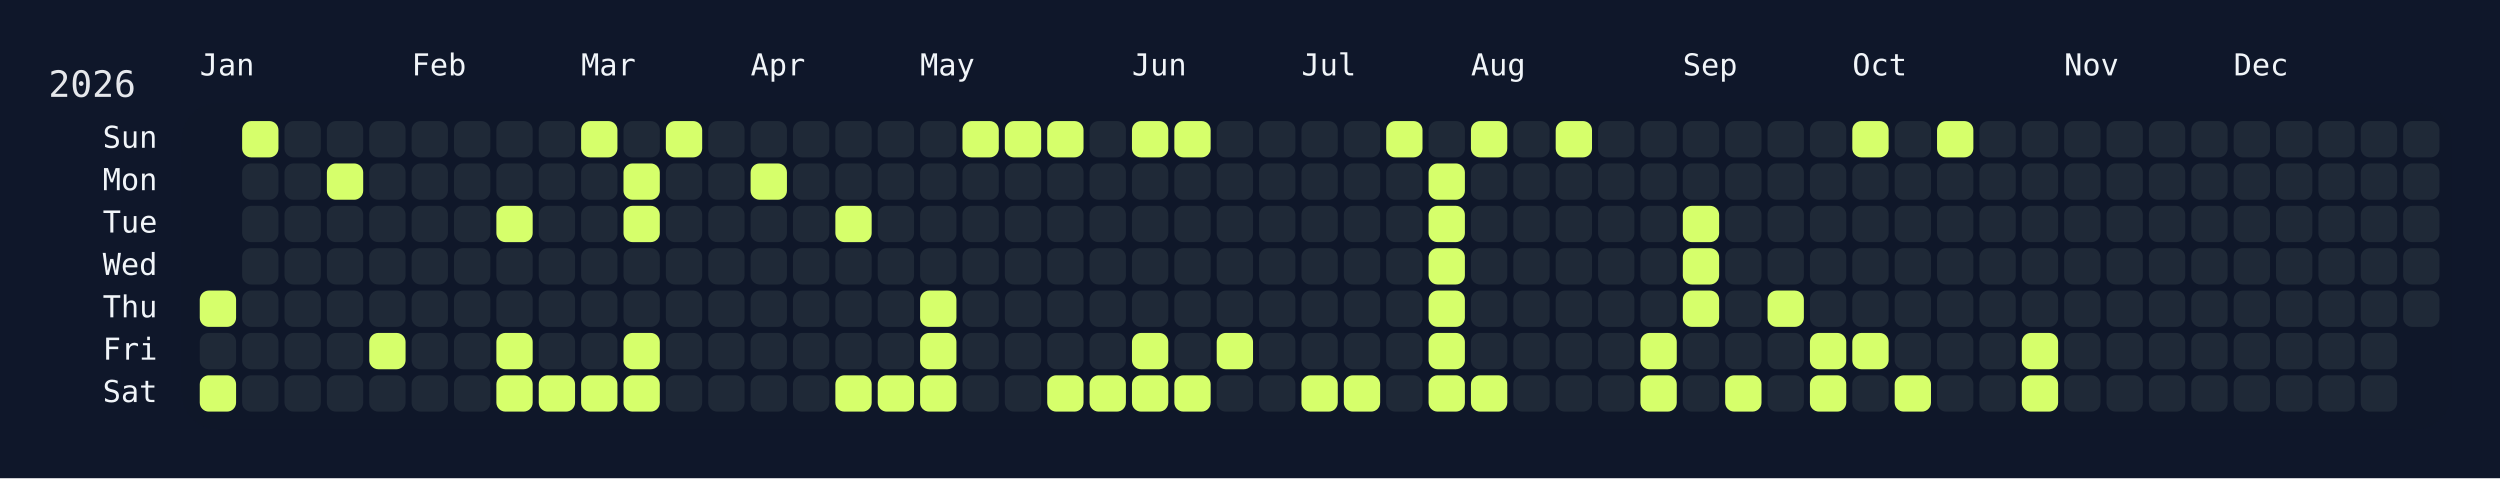
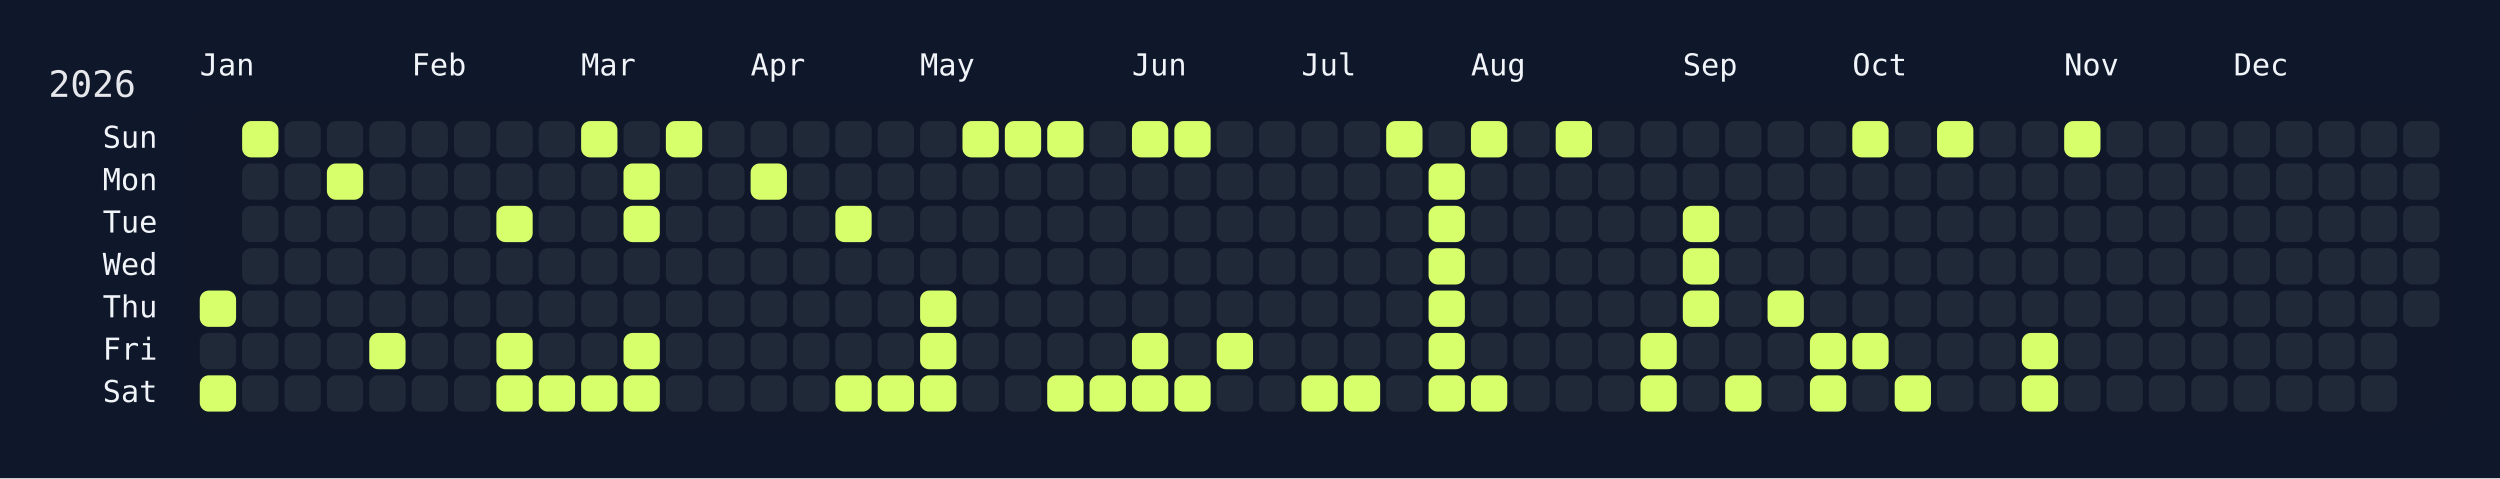
<svg xmlns="http://www.w3.org/2000/svg" width="826" height="158" viewBox="0 0 826 158">
  <rect width="826" height="158" fill="#0f172a" />
  <rect x="60" y="34" width="750" height="108" rx="12" ry="12" fill="rgba(15, 23, 42, 0.8)" />
  <text x="16" y="32" font-size="12" fill="#e5e7eb" font-family="JetBrains Mono, ui-monospace, SFMono-Regular, Menlo, Monaco, Consolas, monospace">2026</text>
  <text x="66" y="18" font-size="10" fill="#f1f5f9" font-family="JetBrains Mono, ui-monospace, SFMono-Regular, Menlo, Monaco, Consolas, monospace" dominant-baseline="hanging">Jan</text>
  <text x="136" y="18" font-size="10" fill="#f1f5f9" font-family="JetBrains Mono, ui-monospace, SFMono-Regular, Menlo, Monaco, Consolas, monospace" dominant-baseline="hanging">Feb</text>
  <text x="192" y="18" font-size="10" fill="#f1f5f9" font-family="JetBrains Mono, ui-monospace, SFMono-Regular, Menlo, Monaco, Consolas, monospace" dominant-baseline="hanging">Mar</text>
  <text x="248" y="18" font-size="10" fill="#f1f5f9" font-family="JetBrains Mono, ui-monospace, SFMono-Regular, Menlo, Monaco, Consolas, monospace" dominant-baseline="hanging">Apr</text>
  <text x="304" y="18" font-size="10" fill="#f1f5f9" font-family="JetBrains Mono, ui-monospace, SFMono-Regular, Menlo, Monaco, Consolas, monospace" dominant-baseline="hanging">May</text>
  <text x="374" y="18" font-size="10" fill="#f1f5f9" font-family="JetBrains Mono, ui-monospace, SFMono-Regular, Menlo, Monaco, Consolas, monospace" dominant-baseline="hanging">Jun</text>
  <text x="430" y="18" font-size="10" fill="#f1f5f9" font-family="JetBrains Mono, ui-monospace, SFMono-Regular, Menlo, Monaco, Consolas, monospace" dominant-baseline="hanging">Jul</text>
  <text x="486" y="18" font-size="10" fill="#f1f5f9" font-family="JetBrains Mono, ui-monospace, SFMono-Regular, Menlo, Monaco, Consolas, monospace" dominant-baseline="hanging">Aug</text>
  <text x="556" y="18" font-size="10" fill="#f1f5f9" font-family="JetBrains Mono, ui-monospace, SFMono-Regular, Menlo, Monaco, Consolas, monospace" dominant-baseline="hanging">Sep</text>
  <text x="612" y="18" font-size="10" fill="#f1f5f9" font-family="JetBrains Mono, ui-monospace, SFMono-Regular, Menlo, Monaco, Consolas, monospace" dominant-baseline="hanging">Oct</text>
  <text x="682" y="18" font-size="10" fill="#f1f5f9" font-family="JetBrains Mono, ui-monospace, SFMono-Regular, Menlo, Monaco, Consolas, monospace" dominant-baseline="hanging">Nov</text>
  <text x="738" y="18" font-size="10" fill="#f1f5f9" font-family="JetBrains Mono, ui-monospace, SFMono-Regular, Menlo, Monaco, Consolas, monospace" dominant-baseline="hanging">Dec</text>
  <text x="52" y="46.0" font-size="10" fill="#f1f5f9" font-family="JetBrains Mono, ui-monospace, SFMono-Regular, Menlo, Monaco, Consolas, monospace" text-anchor="end" dominant-baseline="middle">Sun</text>
  <text x="52" y="60.0" font-size="10" fill="#f1f5f9" font-family="JetBrains Mono, ui-monospace, SFMono-Regular, Menlo, Monaco, Consolas, monospace" text-anchor="end" dominant-baseline="middle">Mon</text>
  <text x="52" y="74.0" font-size="10" fill="#f1f5f9" font-family="JetBrains Mono, ui-monospace, SFMono-Regular, Menlo, Monaco, Consolas, monospace" text-anchor="end" dominant-baseline="middle">Tue</text>
  <text x="52" y="88.0" font-size="10" fill="#f1f5f9" font-family="JetBrains Mono, ui-monospace, SFMono-Regular, Menlo, Monaco, Consolas, monospace" text-anchor="end" dominant-baseline="middle">Wed</text>
  <text x="52" y="102.0" font-size="10" fill="#f1f5f9" font-family="JetBrains Mono, ui-monospace, SFMono-Regular, Menlo, Monaco, Consolas, monospace" text-anchor="end" dominant-baseline="middle">Thu</text>
  <text x="52" y="116.0" font-size="10" fill="#f1f5f9" font-family="JetBrains Mono, ui-monospace, SFMono-Regular, Menlo, Monaco, Consolas, monospace" text-anchor="end" dominant-baseline="middle">Fri</text>
  <text x="52" y="130.0" font-size="10" fill="#f1f5f9" font-family="JetBrains Mono, ui-monospace, SFMono-Regular, Menlo, Monaco, Consolas, monospace" text-anchor="end" dominant-baseline="middle">Sat</text>
  <g transform="translate(66,40)">
    <rect x="0" y="56" width="12" height="12" rx="3" ry="3" fill="#d6ff6b" data-date="2026-01-01" />
    <rect x="0" y="70" width="12" height="12" rx="3" ry="3" fill="#1f2937" data-date="2026-01-02" />
    <rect x="0" y="84" width="12" height="12" rx="3" ry="3" fill="#d6ff6b" data-date="2026-01-03" />
    <rect x="14" y="0" width="12" height="12" rx="3" ry="3" fill="#d6ff6b" data-date="2026-01-04" />
    <rect x="14" y="14" width="12" height="12" rx="3" ry="3" fill="#1f2937" data-date="2026-01-05" />
    <rect x="14" y="28" width="12" height="12" rx="3" ry="3" fill="#1f2937" data-date="2026-01-06" />
    <rect x="14" y="42" width="12" height="12" rx="3" ry="3" fill="#1f2937" data-date="2026-01-07" />
    <rect x="14" y="56" width="12" height="12" rx="3" ry="3" fill="#1f2937" data-date="2026-01-08" />
    <rect x="14" y="70" width="12" height="12" rx="3" ry="3" fill="#1f2937" data-date="2026-01-09" />
    <rect x="14" y="84" width="12" height="12" rx="3" ry="3" fill="#1f2937" data-date="2026-01-10" />
    <rect x="28" y="0" width="12" height="12" rx="3" ry="3" fill="#1f2937" data-date="2026-01-11" />
    <rect x="28" y="14" width="12" height="12" rx="3" ry="3" fill="#1f2937" data-date="2026-01-12" />
    <rect x="28" y="28" width="12" height="12" rx="3" ry="3" fill="#1f2937" data-date="2026-01-13" />
    <rect x="28" y="42" width="12" height="12" rx="3" ry="3" fill="#1f2937" data-date="2026-01-14" />
    <rect x="28" y="56" width="12" height="12" rx="3" ry="3" fill="#1f2937" data-date="2026-01-15" />
    <rect x="28" y="70" width="12" height="12" rx="3" ry="3" fill="#1f2937" data-date="2026-01-16" />
    <rect x="28" y="84" width="12" height="12" rx="3" ry="3" fill="#1f2937" data-date="2026-01-17" />
    <rect x="42" y="0" width="12" height="12" rx="3" ry="3" fill="#1f2937" data-date="2026-01-18" />
    <rect x="42" y="14" width="12" height="12" rx="3" ry="3" fill="#d6ff6b" data-date="2026-01-19" />
    <rect x="42" y="28" width="12" height="12" rx="3" ry="3" fill="#1f2937" data-date="2026-01-20" />
    <rect x="42" y="42" width="12" height="12" rx="3" ry="3" fill="#1f2937" data-date="2026-01-21" />
    <rect x="42" y="56" width="12" height="12" rx="3" ry="3" fill="#1f2937" data-date="2026-01-22" />
    <rect x="42" y="70" width="12" height="12" rx="3" ry="3" fill="#1f2937" data-date="2026-01-23" />
    <rect x="42" y="84" width="12" height="12" rx="3" ry="3" fill="#1f2937" data-date="2026-01-24" />
    <rect x="56" y="0" width="12" height="12" rx="3" ry="3" fill="#1f2937" data-date="2026-01-25" />
    <rect x="56" y="14" width="12" height="12" rx="3" ry="3" fill="#1f2937" data-date="2026-01-26" />
    <rect x="56" y="28" width="12" height="12" rx="3" ry="3" fill="#1f2937" data-date="2026-01-27" />
    <rect x="56" y="42" width="12" height="12" rx="3" ry="3" fill="#1f2937" data-date="2026-01-28" />
    <rect x="56" y="56" width="12" height="12" rx="3" ry="3" fill="#1f2937" data-date="2026-01-29" />
    <rect x="56" y="70" width="12" height="12" rx="3" ry="3" fill="#d6ff6b" data-date="2026-01-30" />
    <rect x="56" y="84" width="12" height="12" rx="3" ry="3" fill="#1f2937" data-date="2026-01-31" />
    <rect x="70" y="0" width="12" height="12" rx="3" ry="3" fill="#1f2937" data-date="2026-02-01" />
    <rect x="70" y="14" width="12" height="12" rx="3" ry="3" fill="#1f2937" data-date="2026-02-02" />
    <rect x="70" y="28" width="12" height="12" rx="3" ry="3" fill="#1f2937" data-date="2026-02-03" />
    <rect x="70" y="42" width="12" height="12" rx="3" ry="3" fill="#1f2937" data-date="2026-02-04" />
    <rect x="70" y="56" width="12" height="12" rx="3" ry="3" fill="#1f2937" data-date="2026-02-05" />
    <rect x="70" y="70" width="12" height="12" rx="3" ry="3" fill="#1f2937" data-date="2026-02-06" />
    <rect x="70" y="84" width="12" height="12" rx="3" ry="3" fill="#1f2937" data-date="2026-02-07" />
    <rect x="84" y="0" width="12" height="12" rx="3" ry="3" fill="#1f2937" data-date="2026-02-08" />
    <rect x="84" y="14" width="12" height="12" rx="3" ry="3" fill="#1f2937" data-date="2026-02-09" />
    <rect x="84" y="28" width="12" height="12" rx="3" ry="3" fill="#1f2937" data-date="2026-02-10" />
    <rect x="84" y="42" width="12" height="12" rx="3" ry="3" fill="#1f2937" data-date="2026-02-11" />
    <rect x="84" y="56" width="12" height="12" rx="3" ry="3" fill="#1f2937" data-date="2026-02-12" />
    <rect x="84" y="70" width="12" height="12" rx="3" ry="3" fill="#1f2937" data-date="2026-02-13" />
    <rect x="84" y="84" width="12" height="12" rx="3" ry="3" fill="#1f2937" data-date="2026-02-14" />
    <rect x="98" y="0" width="12" height="12" rx="3" ry="3" fill="#1f2937" data-date="2026-02-15" />
    <rect x="98" y="14" width="12" height="12" rx="3" ry="3" fill="#1f2937" data-date="2026-02-16" />
    <rect x="98" y="28" width="12" height="12" rx="3" ry="3" fill="#d6ff6b" data-date="2026-02-17" />
    <rect x="98" y="42" width="12" height="12" rx="3" ry="3" fill="#1f2937" data-date="2026-02-18" />
    <rect x="98" y="56" width="12" height="12" rx="3" ry="3" fill="#1f2937" data-date="2026-02-19" />
    <rect x="98" y="70" width="12" height="12" rx="3" ry="3" fill="#d6ff6b" data-date="2026-02-20" />
    <rect x="98" y="84" width="12" height="12" rx="3" ry="3" fill="#d6ff6b" data-date="2026-02-21" />
    <rect x="112" y="0" width="12" height="12" rx="3" ry="3" fill="#1f2937" data-date="2026-02-22" />
    <rect x="112" y="14" width="12" height="12" rx="3" ry="3" fill="#1f2937" data-date="2026-02-23" />
    <rect x="112" y="28" width="12" height="12" rx="3" ry="3" fill="#1f2937" data-date="2026-02-24" />
    <rect x="112" y="42" width="12" height="12" rx="3" ry="3" fill="#1f2937" data-date="2026-02-25" />
    <rect x="112" y="56" width="12" height="12" rx="3" ry="3" fill="#1f2937" data-date="2026-02-26" />
    <rect x="112" y="70" width="12" height="12" rx="3" ry="3" fill="#1f2937" data-date="2026-02-27" />
    <rect x="112" y="84" width="12" height="12" rx="3" ry="3" fill="#d6ff6b" data-date="2026-02-28" />
    <rect x="126" y="0" width="12" height="12" rx="3" ry="3" fill="#d6ff6b" data-date="2026-03-01" />
    <rect x="126" y="14" width="12" height="12" rx="3" ry="3" fill="#1f2937" data-date="2026-03-02" />
    <rect x="126" y="28" width="12" height="12" rx="3" ry="3" fill="#1f2937" data-date="2026-03-03" />
    <rect x="126" y="42" width="12" height="12" rx="3" ry="3" fill="#1f2937" data-date="2026-03-04" />
    <rect x="126" y="56" width="12" height="12" rx="3" ry="3" fill="#1f2937" data-date="2026-03-05" />
    <rect x="126" y="70" width="12" height="12" rx="3" ry="3" fill="#1f2937" data-date="2026-03-06" />
    <rect x="126" y="84" width="12" height="12" rx="3" ry="3" fill="#d6ff6b" data-date="2026-03-07" />
    <rect x="140" y="0" width="12" height="12" rx="3" ry="3" fill="#1f2937" data-date="2026-03-08" />
    <rect x="140" y="14" width="12" height="12" rx="3" ry="3" fill="#d6ff6b" data-date="2026-03-09" />
    <rect x="140" y="28" width="12" height="12" rx="3" ry="3" fill="#d6ff6b" data-date="2026-03-10" />
    <rect x="140" y="42" width="12" height="12" rx="3" ry="3" fill="#1f2937" data-date="2026-03-11" />
    <rect x="140" y="56" width="12" height="12" rx="3" ry="3" fill="#1f2937" data-date="2026-03-12" />
    <rect x="140" y="70" width="12" height="12" rx="3" ry="3" fill="#d6ff6b" data-date="2026-03-13" />
    <rect x="140" y="84" width="12" height="12" rx="3" ry="3" fill="#d6ff6b" data-date="2026-03-14" />
    <rect x="154" y="0" width="12" height="12" rx="3" ry="3" fill="#d6ff6b" data-date="2026-03-15" />
    <rect x="154" y="14" width="12" height="12" rx="3" ry="3" fill="#1f2937" data-date="2026-03-16" />
    <rect x="154" y="28" width="12" height="12" rx="3" ry="3" fill="#1f2937" data-date="2026-03-17" />
    <rect x="154" y="42" width="12" height="12" rx="3" ry="3" fill="#1f2937" data-date="2026-03-18" />
    <rect x="154" y="56" width="12" height="12" rx="3" ry="3" fill="#1f2937" data-date="2026-03-19" />
    <rect x="154" y="70" width="12" height="12" rx="3" ry="3" fill="#1f2937" data-date="2026-03-20" />
    <rect x="154" y="84" width="12" height="12" rx="3" ry="3" fill="#1f2937" data-date="2026-03-21" />
    <rect x="168" y="0" width="12" height="12" rx="3" ry="3" fill="#1f2937" data-date="2026-03-22" />
    <rect x="168" y="14" width="12" height="12" rx="3" ry="3" fill="#1f2937" data-date="2026-03-23" />
    <rect x="168" y="28" width="12" height="12" rx="3" ry="3" fill="#1f2937" data-date="2026-03-24" />
    <rect x="168" y="42" width="12" height="12" rx="3" ry="3" fill="#1f2937" data-date="2026-03-25" />
    <rect x="168" y="56" width="12" height="12" rx="3" ry="3" fill="#1f2937" data-date="2026-03-26" />
    <rect x="168" y="70" width="12" height="12" rx="3" ry="3" fill="#1f2937" data-date="2026-03-27" />
    <rect x="168" y="84" width="12" height="12" rx="3" ry="3" fill="#1f2937" data-date="2026-03-28" />
    <rect x="182" y="0" width="12" height="12" rx="3" ry="3" fill="#1f2937" data-date="2026-03-29" />
    <rect x="182" y="14" width="12" height="12" rx="3" ry="3" fill="#d6ff6b" data-date="2026-03-30" />
    <rect x="182" y="28" width="12" height="12" rx="3" ry="3" fill="#1f2937" data-date="2026-03-31" />
    <rect x="182" y="42" width="12" height="12" rx="3" ry="3" fill="#1f2937" data-date="2026-04-01" />
    <rect x="182" y="56" width="12" height="12" rx="3" ry="3" fill="#1f2937" data-date="2026-04-02" />
    <rect x="182" y="70" width="12" height="12" rx="3" ry="3" fill="#1f2937" data-date="2026-04-03" />
    <rect x="182" y="84" width="12" height="12" rx="3" ry="3" fill="#1f2937" data-date="2026-04-04" />
    <rect x="196" y="0" width="12" height="12" rx="3" ry="3" fill="#1f2937" data-date="2026-04-05" />
    <rect x="196" y="14" width="12" height="12" rx="3" ry="3" fill="#1f2937" data-date="2026-04-06" />
    <rect x="196" y="28" width="12" height="12" rx="3" ry="3" fill="#1f2937" data-date="2026-04-07" />
    <rect x="196" y="42" width="12" height="12" rx="3" ry="3" fill="#1f2937" data-date="2026-04-08" />
    <rect x="196" y="56" width="12" height="12" rx="3" ry="3" fill="#1f2937" data-date="2026-04-09" />
    <rect x="196" y="70" width="12" height="12" rx="3" ry="3" fill="#1f2937" data-date="2026-04-10" />
    <rect x="196" y="84" width="12" height="12" rx="3" ry="3" fill="#1f2937" data-date="2026-04-11" />
    <rect x="210" y="0" width="12" height="12" rx="3" ry="3" fill="#1f2937" data-date="2026-04-12" />
    <rect x="210" y="14" width="12" height="12" rx="3" ry="3" fill="#1f2937" data-date="2026-04-13" />
    <rect x="210" y="28" width="12" height="12" rx="3" ry="3" fill="#d6ff6b" data-date="2026-04-14" />
    <rect x="210" y="42" width="12" height="12" rx="3" ry="3" fill="#1f2937" data-date="2026-04-15" />
    <rect x="210" y="56" width="12" height="12" rx="3" ry="3" fill="#1f2937" data-date="2026-04-16" />
    <rect x="210" y="70" width="12" height="12" rx="3" ry="3" fill="#1f2937" data-date="2026-04-17" />
    <rect x="210" y="84" width="12" height="12" rx="3" ry="3" fill="#d6ff6b" data-date="2026-04-18" />
    <rect x="224" y="0" width="12" height="12" rx="3" ry="3" fill="#1f2937" data-date="2026-04-19" />
    <rect x="224" y="14" width="12" height="12" rx="3" ry="3" fill="#1f2937" data-date="2026-04-20" />
    <rect x="224" y="28" width="12" height="12" rx="3" ry="3" fill="#1f2937" data-date="2026-04-21" />
    <rect x="224" y="42" width="12" height="12" rx="3" ry="3" fill="#1f2937" data-date="2026-04-22" />
    <rect x="224" y="56" width="12" height="12" rx="3" ry="3" fill="#1f2937" data-date="2026-04-23" />
    <rect x="224" y="70" width="12" height="12" rx="3" ry="3" fill="#1f2937" data-date="2026-04-24" />
    <rect x="224" y="84" width="12" height="12" rx="3" ry="3" fill="#d6ff6b" data-date="2026-04-25" />
    <rect x="238" y="0" width="12" height="12" rx="3" ry="3" fill="#1f2937" data-date="2026-04-26" />
    <rect x="238" y="14" width="12" height="12" rx="3" ry="3" fill="#1f2937" data-date="2026-04-27" />
    <rect x="238" y="28" width="12" height="12" rx="3" ry="3" fill="#1f2937" data-date="2026-04-28" />
    <rect x="238" y="42" width="12" height="12" rx="3" ry="3" fill="#1f2937" data-date="2026-04-29" />
    <rect x="238" y="56" width="12" height="12" rx="3" ry="3" fill="#d6ff6b" data-date="2026-04-30" />
    <rect x="238" y="70" width="12" height="12" rx="3" ry="3" fill="#d6ff6b" data-date="2026-05-01" />
    <rect x="238" y="84" width="12" height="12" rx="3" ry="3" fill="#d6ff6b" data-date="2026-05-02" />
    <rect x="252" y="0" width="12" height="12" rx="3" ry="3" fill="#d6ff6b" data-date="2026-05-03" />
    <rect x="252" y="14" width="12" height="12" rx="3" ry="3" fill="#1f2937" data-date="2026-05-04" />
    <rect x="252" y="28" width="12" height="12" rx="3" ry="3" fill="#1f2937" data-date="2026-05-05" />
    <rect x="252" y="42" width="12" height="12" rx="3" ry="3" fill="#1f2937" data-date="2026-05-06" />
    <rect x="252" y="56" width="12" height="12" rx="3" ry="3" fill="#1f2937" data-date="2026-05-07" />
    <rect x="252" y="70" width="12" height="12" rx="3" ry="3" fill="#1f2937" data-date="2026-05-08" />
    <rect x="252" y="84" width="12" height="12" rx="3" ry="3" fill="#1f2937" data-date="2026-05-09" />
    <rect x="266" y="0" width="12" height="12" rx="3" ry="3" fill="#d6ff6b" data-date="2026-05-10" />
    <rect x="266" y="14" width="12" height="12" rx="3" ry="3" fill="#1f2937" data-date="2026-05-11" />
    <rect x="266" y="28" width="12" height="12" rx="3" ry="3" fill="#1f2937" data-date="2026-05-12" />
    <rect x="266" y="42" width="12" height="12" rx="3" ry="3" fill="#1f2937" data-date="2026-05-13" />
    <rect x="266" y="56" width="12" height="12" rx="3" ry="3" fill="#1f2937" data-date="2026-05-14" />
    <rect x="266" y="70" width="12" height="12" rx="3" ry="3" fill="#1f2937" data-date="2026-05-15" />
    <rect x="266" y="84" width="12" height="12" rx="3" ry="3" fill="#1f2937" data-date="2026-05-16" />
    <rect x="280" y="0" width="12" height="12" rx="3" ry="3" fill="#d6ff6b" data-date="2026-05-17" />
    <rect x="280" y="14" width="12" height="12" rx="3" ry="3" fill="#1f2937" data-date="2026-05-18" />
    <rect x="280" y="28" width="12" height="12" rx="3" ry="3" fill="#1f2937" data-date="2026-05-19" />
    <rect x="280" y="42" width="12" height="12" rx="3" ry="3" fill="#1f2937" data-date="2026-05-20" />
    <rect x="280" y="56" width="12" height="12" rx="3" ry="3" fill="#1f2937" data-date="2026-05-21" />
    <rect x="280" y="70" width="12" height="12" rx="3" ry="3" fill="#1f2937" data-date="2026-05-22" />
    <rect x="280" y="84" width="12" height="12" rx="3" ry="3" fill="#d6ff6b" data-date="2026-05-23" />
    <rect x="294" y="0" width="12" height="12" rx="3" ry="3" fill="#1f2937" data-date="2026-05-24" />
    <rect x="294" y="14" width="12" height="12" rx="3" ry="3" fill="#1f2937" data-date="2026-05-25" />
    <rect x="294" y="28" width="12" height="12" rx="3" ry="3" fill="#1f2937" data-date="2026-05-26" />
    <rect x="294" y="42" width="12" height="12" rx="3" ry="3" fill="#1f2937" data-date="2026-05-27" />
    <rect x="294" y="56" width="12" height="12" rx="3" ry="3" fill="#1f2937" data-date="2026-05-28" />
    <rect x="294" y="70" width="12" height="12" rx="3" ry="3" fill="#1f2937" data-date="2026-05-29" />
    <rect x="294" y="84" width="12" height="12" rx="3" ry="3" fill="#d6ff6b" data-date="2026-05-30" />
    <rect x="308" y="0" width="12" height="12" rx="3" ry="3" fill="#d6ff6b" data-date="2026-05-31" />
    <rect x="308" y="14" width="12" height="12" rx="3" ry="3" fill="#1f2937" data-date="2026-06-01" />
    <rect x="308" y="28" width="12" height="12" rx="3" ry="3" fill="#1f2937" data-date="2026-06-02" />
    <rect x="308" y="42" width="12" height="12" rx="3" ry="3" fill="#1f2937" data-date="2026-06-03" />
    <rect x="308" y="56" width="12" height="12" rx="3" ry="3" fill="#1f2937" data-date="2026-06-04" />
    <rect x="308" y="70" width="12" height="12" rx="3" ry="3" fill="#d6ff6b" data-date="2026-06-05" />
    <rect x="308" y="84" width="12" height="12" rx="3" ry="3" fill="#d6ff6b" data-date="2026-06-06" />
    <rect x="322" y="0" width="12" height="12" rx="3" ry="3" fill="#d6ff6b" data-date="2026-06-07" />
    <rect x="322" y="14" width="12" height="12" rx="3" ry="3" fill="#1f2937" data-date="2026-06-08" />
    <rect x="322" y="28" width="12" height="12" rx="3" ry="3" fill="#1f2937" data-date="2026-06-09" />
    <rect x="322" y="42" width="12" height="12" rx="3" ry="3" fill="#1f2937" data-date="2026-06-10" />
    <rect x="322" y="56" width="12" height="12" rx="3" ry="3" fill="#1f2937" data-date="2026-06-11" />
    <rect x="322" y="70" width="12" height="12" rx="3" ry="3" fill="#1f2937" data-date="2026-06-12" />
    <rect x="322" y="84" width="12" height="12" rx="3" ry="3" fill="#d6ff6b" data-date="2026-06-13" />
    <rect x="336" y="0" width="12" height="12" rx="3" ry="3" fill="#1f2937" data-date="2026-06-14" />
    <rect x="336" y="14" width="12" height="12" rx="3" ry="3" fill="#1f2937" data-date="2026-06-15" />
    <rect x="336" y="28" width="12" height="12" rx="3" ry="3" fill="#1f2937" data-date="2026-06-16" />
    <rect x="336" y="42" width="12" height="12" rx="3" ry="3" fill="#1f2937" data-date="2026-06-17" />
    <rect x="336" y="56" width="12" height="12" rx="3" ry="3" fill="#1f2937" data-date="2026-06-18" />
    <rect x="336" y="70" width="12" height="12" rx="3" ry="3" fill="#d6ff6b" data-date="2026-06-19" />
    <rect x="336" y="84" width="12" height="12" rx="3" ry="3" fill="#1f2937" data-date="2026-06-20" />
    <rect x="350" y="0" width="12" height="12" rx="3" ry="3" fill="#1f2937" data-date="2026-06-21" />
    <rect x="350" y="14" width="12" height="12" rx="3" ry="3" fill="#1f2937" data-date="2026-06-22" />
    <rect x="350" y="28" width="12" height="12" rx="3" ry="3" fill="#1f2937" data-date="2026-06-23" />
    <rect x="350" y="42" width="12" height="12" rx="3" ry="3" fill="#1f2937" data-date="2026-06-24" />
    <rect x="350" y="56" width="12" height="12" rx="3" ry="3" fill="#1f2937" data-date="2026-06-25" />
    <rect x="350" y="70" width="12" height="12" rx="3" ry="3" fill="#1f2937" data-date="2026-06-26" />
    <rect x="350" y="84" width="12" height="12" rx="3" ry="3" fill="#1f2937" data-date="2026-06-27" />
    <rect x="364" y="0" width="12" height="12" rx="3" ry="3" fill="#1f2937" data-date="2026-06-28" />
    <rect x="364" y="14" width="12" height="12" rx="3" ry="3" fill="#1f2937" data-date="2026-06-29" />
    <rect x="364" y="28" width="12" height="12" rx="3" ry="3" fill="#1f2937" data-date="2026-06-30" />
    <rect x="364" y="42" width="12" height="12" rx="3" ry="3" fill="#1f2937" data-date="2026-07-01" />
    <rect x="364" y="56" width="12" height="12" rx="3" ry="3" fill="#1f2937" data-date="2026-07-02" />
    <rect x="364" y="70" width="12" height="12" rx="3" ry="3" fill="#1f2937" data-date="2026-07-03" />
    <rect x="364" y="84" width="12" height="12" rx="3" ry="3" fill="#d6ff6b" data-date="2026-07-04" />
    <rect x="378" y="0" width="12" height="12" rx="3" ry="3" fill="#1f2937" data-date="2026-07-05" />
    <rect x="378" y="14" width="12" height="12" rx="3" ry="3" fill="#1f2937" data-date="2026-07-06" />
    <rect x="378" y="28" width="12" height="12" rx="3" ry="3" fill="#1f2937" data-date="2026-07-07" />
    <rect x="378" y="42" width="12" height="12" rx="3" ry="3" fill="#1f2937" data-date="2026-07-08" />
    <rect x="378" y="56" width="12" height="12" rx="3" ry="3" fill="#1f2937" data-date="2026-07-09" />
    <rect x="378" y="70" width="12" height="12" rx="3" ry="3" fill="#1f2937" data-date="2026-07-10" />
    <rect x="378" y="84" width="12" height="12" rx="3" ry="3" fill="#d6ff6b" data-date="2026-07-11" />
    <rect x="392" y="0" width="12" height="12" rx="3" ry="3" fill="#d6ff6b" data-date="2026-07-12" />
    <rect x="392" y="14" width="12" height="12" rx="3" ry="3" fill="#1f2937" data-date="2026-07-13" />
    <rect x="392" y="28" width="12" height="12" rx="3" ry="3" fill="#1f2937" data-date="2026-07-14" />
    <rect x="392" y="42" width="12" height="12" rx="3" ry="3" fill="#1f2937" data-date="2026-07-15" />
    <rect x="392" y="56" width="12" height="12" rx="3" ry="3" fill="#1f2937" data-date="2026-07-16" />
    <rect x="392" y="70" width="12" height="12" rx="3" ry="3" fill="#1f2937" data-date="2026-07-17" />
    <rect x="392" y="84" width="12" height="12" rx="3" ry="3" fill="#1f2937" data-date="2026-07-18" />
    <rect x="406" y="0" width="12" height="12" rx="3" ry="3" fill="#1f2937" data-date="2026-07-19" />
    <rect x="406" y="14" width="12" height="12" rx="3" ry="3" fill="#d6ff6b" data-date="2026-07-20" />
    <rect x="406" y="28" width="12" height="12" rx="3" ry="3" fill="#d6ff6b" data-date="2026-07-21" />
    <rect x="406" y="42" width="12" height="12" rx="3" ry="3" fill="#d6ff6b" data-date="2026-07-22" />
    <rect x="406" y="56" width="12" height="12" rx="3" ry="3" fill="#d6ff6b" data-date="2026-07-23" />
    <rect x="406" y="70" width="12" height="12" rx="3" ry="3" fill="#d6ff6b" data-date="2026-07-24" />
    <rect x="406" y="84" width="12" height="12" rx="3" ry="3" fill="#d6ff6b" data-date="2026-07-25" />
    <rect x="420" y="0" width="12" height="12" rx="3" ry="3" fill="#d6ff6b" data-date="2026-07-26" />
    <rect x="420" y="14" width="12" height="12" rx="3" ry="3" fill="#1f2937" data-date="2026-07-27" />
    <rect x="420" y="28" width="12" height="12" rx="3" ry="3" fill="#1f2937" data-date="2026-07-28" />
    <rect x="420" y="42" width="12" height="12" rx="3" ry="3" fill="#1f2937" data-date="2026-07-29" />
    <rect x="420" y="56" width="12" height="12" rx="3" ry="3" fill="#1f2937" data-date="2026-07-30" />
    <rect x="420" y="70" width="12" height="12" rx="3" ry="3" fill="#1f2937" data-date="2026-07-31" />
    <rect x="420" y="84" width="12" height="12" rx="3" ry="3" fill="#d6ff6b" data-date="2026-08-01" />
    <rect x="434" y="0" width="12" height="12" rx="3" ry="3" fill="#1f2937" data-date="2026-08-02" />
    <rect x="434" y="14" width="12" height="12" rx="3" ry="3" fill="#1f2937" data-date="2026-08-03" />
    <rect x="434" y="28" width="12" height="12" rx="3" ry="3" fill="#1f2937" data-date="2026-08-04" />
    <rect x="434" y="42" width="12" height="12" rx="3" ry="3" fill="#1f2937" data-date="2026-08-05" />
    <rect x="434" y="56" width="12" height="12" rx="3" ry="3" fill="#1f2937" data-date="2026-08-06" />
    <rect x="434" y="70" width="12" height="12" rx="3" ry="3" fill="#1f2937" data-date="2026-08-07" />
    <rect x="434" y="84" width="12" height="12" rx="3" ry="3" fill="#1f2937" data-date="2026-08-08" />
    <rect x="448" y="0" width="12" height="12" rx="3" ry="3" fill="#d6ff6b" data-date="2026-08-09" />
    <rect x="448" y="14" width="12" height="12" rx="3" ry="3" fill="#1f2937" data-date="2026-08-10" />
    <rect x="448" y="28" width="12" height="12" rx="3" ry="3" fill="#1f2937" data-date="2026-08-11" />
    <rect x="448" y="42" width="12" height="12" rx="3" ry="3" fill="#1f2937" data-date="2026-08-12" />
    <rect x="448" y="56" width="12" height="12" rx="3" ry="3" fill="#1f2937" data-date="2026-08-13" />
    <rect x="448" y="70" width="12" height="12" rx="3" ry="3" fill="#1f2937" data-date="2026-08-14" />
    <rect x="448" y="84" width="12" height="12" rx="3" ry="3" fill="#1f2937" data-date="2026-08-15" />
    <rect x="462" y="0" width="12" height="12" rx="3" ry="3" fill="#1f2937" data-date="2026-08-16" />
    <rect x="462" y="14" width="12" height="12" rx="3" ry="3" fill="#1f2937" data-date="2026-08-17" />
    <rect x="462" y="28" width="12" height="12" rx="3" ry="3" fill="#1f2937" data-date="2026-08-18" />
    <rect x="462" y="42" width="12" height="12" rx="3" ry="3" fill="#1f2937" data-date="2026-08-19" />
    <rect x="462" y="56" width="12" height="12" rx="3" ry="3" fill="#1f2937" data-date="2026-08-20" />
    <rect x="462" y="70" width="12" height="12" rx="3" ry="3" fill="#1f2937" data-date="2026-08-21" />
    <rect x="462" y="84" width="12" height="12" rx="3" ry="3" fill="#1f2937" data-date="2026-08-22" />
    <rect x="476" y="0" width="12" height="12" rx="3" ry="3" fill="#1f2937" data-date="2026-08-23" />
    <rect x="476" y="14" width="12" height="12" rx="3" ry="3" fill="#1f2937" data-date="2026-08-24" />
    <rect x="476" y="28" width="12" height="12" rx="3" ry="3" fill="#1f2937" data-date="2026-08-25" />
    <rect x="476" y="42" width="12" height="12" rx="3" ry="3" fill="#1f2937" data-date="2026-08-26" />
    <rect x="476" y="56" width="12" height="12" rx="3" ry="3" fill="#1f2937" data-date="2026-08-27" />
    <rect x="476" y="70" width="12" height="12" rx="3" ry="3" fill="#d6ff6b" data-date="2026-08-28" />
    <rect x="476" y="84" width="12" height="12" rx="3" ry="3" fill="#d6ff6b" data-date="2026-08-29" />
    <rect x="490" y="0" width="12" height="12" rx="3" ry="3" fill="#1f2937" data-date="2026-08-30" />
    <rect x="490" y="14" width="12" height="12" rx="3" ry="3" fill="#1f2937" data-date="2026-08-31" />
    <rect x="490" y="28" width="12" height="12" rx="3" ry="3" fill="#d6ff6b" data-date="2026-09-01" />
    <rect x="490" y="42" width="12" height="12" rx="3" ry="3" fill="#d6ff6b" data-date="2026-09-02" />
    <rect x="490" y="56" width="12" height="12" rx="3" ry="3" fill="#d6ff6b" data-date="2026-09-03" />
    <rect x="490" y="70" width="12" height="12" rx="3" ry="3" fill="#1f2937" data-date="2026-09-04" />
    <rect x="490" y="84" width="12" height="12" rx="3" ry="3" fill="#1f2937" data-date="2026-09-05" />
    <rect x="504" y="0" width="12" height="12" rx="3" ry="3" fill="#1f2937" data-date="2026-09-06" />
    <rect x="504" y="14" width="12" height="12" rx="3" ry="3" fill="#1f2937" data-date="2026-09-07" />
    <rect x="504" y="28" width="12" height="12" rx="3" ry="3" fill="#1f2937" data-date="2026-09-08" />
    <rect x="504" y="42" width="12" height="12" rx="3" ry="3" fill="#1f2937" data-date="2026-09-09" />
    <rect x="504" y="56" width="12" height="12" rx="3" ry="3" fill="#1f2937" data-date="2026-09-10" />
    <rect x="504" y="70" width="12" height="12" rx="3" ry="3" fill="#1f2937" data-date="2026-09-11" />
    <rect x="504" y="84" width="12" height="12" rx="3" ry="3" fill="#d6ff6b" data-date="2026-09-12" />
    <rect x="518" y="0" width="12" height="12" rx="3" ry="3" fill="#1f2937" data-date="2026-09-13" />
    <rect x="518" y="14" width="12" height="12" rx="3" ry="3" fill="#1f2937" data-date="2026-09-14" />
    <rect x="518" y="28" width="12" height="12" rx="3" ry="3" fill="#1f2937" data-date="2026-09-15" />
    <rect x="518" y="42" width="12" height="12" rx="3" ry="3" fill="#1f2937" data-date="2026-09-16" />
    <rect x="518" y="56" width="12" height="12" rx="3" ry="3" fill="#d6ff6b" data-date="2026-09-17" />
    <rect x="518" y="70" width="12" height="12" rx="3" ry="3" fill="#1f2937" data-date="2026-09-18" />
    <rect x="518" y="84" width="12" height="12" rx="3" ry="3" fill="#1f2937" data-date="2026-09-19" />
    <rect x="532" y="0" width="12" height="12" rx="3" ry="3" fill="#1f2937" data-date="2026-09-20" />
    <rect x="532" y="14" width="12" height="12" rx="3" ry="3" fill="#1f2937" data-date="2026-09-21" />
    <rect x="532" y="28" width="12" height="12" rx="3" ry="3" fill="#1f2937" data-date="2026-09-22" />
    <rect x="532" y="42" width="12" height="12" rx="3" ry="3" fill="#1f2937" data-date="2026-09-23" />
    <rect x="532" y="56" width="12" height="12" rx="3" ry="3" fill="#1f2937" data-date="2026-09-24" />
    <rect x="532" y="70" width="12" height="12" rx="3" ry="3" fill="#d6ff6b" data-date="2026-09-25" />
    <rect x="532" y="84" width="12" height="12" rx="3" ry="3" fill="#d6ff6b" data-date="2026-09-26" />
    <rect x="546" y="0" width="12" height="12" rx="3" ry="3" fill="#d6ff6b" data-date="2026-09-27" />
    <rect x="546" y="14" width="12" height="12" rx="3" ry="3" fill="#1f2937" data-date="2026-09-28" />
    <rect x="546" y="28" width="12" height="12" rx="3" ry="3" fill="#1f2937" data-date="2026-09-29" />
    <rect x="546" y="42" width="12" height="12" rx="3" ry="3" fill="#1f2937" data-date="2026-09-30" />
    <rect x="546" y="56" width="12" height="12" rx="3" ry="3" fill="#1f2937" data-date="2026-10-01" />
    <rect x="546" y="70" width="12" height="12" rx="3" ry="3" fill="#d6ff6b" data-date="2026-10-02" />
    <rect x="546" y="84" width="12" height="12" rx="3" ry="3" fill="#1f2937" data-date="2026-10-03" />
    <rect x="560" y="0" width="12" height="12" rx="3" ry="3" fill="#1f2937" data-date="2026-10-04" />
    <rect x="560" y="14" width="12" height="12" rx="3" ry="3" fill="#1f2937" data-date="2026-10-05" />
    <rect x="560" y="28" width="12" height="12" rx="3" ry="3" fill="#1f2937" data-date="2026-10-06" />
    <rect x="560" y="42" width="12" height="12" rx="3" ry="3" fill="#1f2937" data-date="2026-10-07" />
    <rect x="560" y="56" width="12" height="12" rx="3" ry="3" fill="#1f2937" data-date="2026-10-08" />
    <rect x="560" y="70" width="12" height="12" rx="3" ry="3" fill="#1f2937" data-date="2026-10-09" />
    <rect x="560" y="84" width="12" height="12" rx="3" ry="3" fill="#d6ff6b" data-date="2026-10-10" />
    <rect x="574" y="0" width="12" height="12" rx="3" ry="3" fill="#d6ff6b" data-date="2026-10-11" />
    <rect x="574" y="14" width="12" height="12" rx="3" ry="3" fill="#1f2937" data-date="2026-10-12" />
    <rect x="574" y="28" width="12" height="12" rx="3" ry="3" fill="#1f2937" data-date="2026-10-13" />
    <rect x="574" y="42" width="12" height="12" rx="3" ry="3" fill="#1f2937" data-date="2026-10-14" />
    <rect x="574" y="56" width="12" height="12" rx="3" ry="3" fill="#1f2937" data-date="2026-10-15" />
    <rect x="574" y="70" width="12" height="12" rx="3" ry="3" fill="#1f2937" data-date="2026-10-16" />
    <rect x="574" y="84" width="12" height="12" rx="3" ry="3" fill="#1f2937" data-date="2026-10-17" />
    <rect x="588" y="0" width="12" height="12" rx="3" ry="3" fill="#1f2937" data-date="2026-10-18" />
    <rect x="588" y="14" width="12" height="12" rx="3" ry="3" fill="#1f2937" data-date="2026-10-19" />
    <rect x="588" y="28" width="12" height="12" rx="3" ry="3" fill="#1f2937" data-date="2026-10-20" />
    <rect x="588" y="42" width="12" height="12" rx="3" ry="3" fill="#1f2937" data-date="2026-10-21" />
    <rect x="588" y="56" width="12" height="12" rx="3" ry="3" fill="#1f2937" data-date="2026-10-22" />
    <rect x="588" y="70" width="12" height="12" rx="3" ry="3" fill="#1f2937" data-date="2026-10-23" />
    <rect x="588" y="84" width="12" height="12" rx="3" ry="3" fill="#1f2937" data-date="2026-10-24" />
    <rect x="602" y="0" width="12" height="12" rx="3" ry="3" fill="#1f2937" data-date="2026-10-25" />
    <rect x="602" y="14" width="12" height="12" rx="3" ry="3" fill="#1f2937" data-date="2026-10-26" />
    <rect x="602" y="28" width="12" height="12" rx="3" ry="3" fill="#1f2937" data-date="2026-10-27" />
    <rect x="602" y="42" width="12" height="12" rx="3" ry="3" fill="#1f2937" data-date="2026-10-28" />
    <rect x="602" y="56" width="12" height="12" rx="3" ry="3" fill="#1f2937" data-date="2026-10-29" />
    <rect x="602" y="70" width="12" height="12" rx="3" ry="3" fill="#d6ff6b" data-date="2026-10-30" />
    <rect x="602" y="84" width="12" height="12" rx="3" ry="3" fill="#d6ff6b" data-date="2026-10-31" />
-     <rect x="616" y="0" width="12" height="12" rx="3" ry="3" fill="#1f2937" data-date="2026-11-01" />
+     <rect x="616" y="0" width="12" height="12" rx="3" ry="3" fill="#d6ff6b" data-date="2026-11-01" />
    <rect x="616" y="14" width="12" height="12" rx="3" ry="3" fill="#1f2937" data-date="2026-11-02" />
    <rect x="616" y="28" width="12" height="12" rx="3" ry="3" fill="#1f2937" data-date="2026-11-03" />
    <rect x="616" y="42" width="12" height="12" rx="3" ry="3" fill="#1f2937" data-date="2026-11-04" />
    <rect x="616" y="56" width="12" height="12" rx="3" ry="3" fill="#1f2937" data-date="2026-11-05" />
    <rect x="616" y="70" width="12" height="12" rx="3" ry="3" fill="#1f2937" data-date="2026-11-06" />
    <rect x="616" y="84" width="12" height="12" rx="3" ry="3" fill="#1f2937" data-date="2026-11-07" />
    <rect x="630" y="0" width="12" height="12" rx="3" ry="3" fill="#1f2937" data-date="2026-11-08" />
    <rect x="630" y="14" width="12" height="12" rx="3" ry="3" fill="#1f2937" data-date="2026-11-09" />
    <rect x="630" y="28" width="12" height="12" rx="3" ry="3" fill="#1f2937" data-date="2026-11-10" />
    <rect x="630" y="42" width="12" height="12" rx="3" ry="3" fill="#1f2937" data-date="2026-11-11" />
    <rect x="630" y="56" width="12" height="12" rx="3" ry="3" fill="#1f2937" data-date="2026-11-12" />
    <rect x="630" y="70" width="12" height="12" rx="3" ry="3" fill="#1f2937" data-date="2026-11-13" />
    <rect x="630" y="84" width="12" height="12" rx="3" ry="3" fill="#1f2937" data-date="2026-11-14" />
    <rect x="644" y="0" width="12" height="12" rx="3" ry="3" fill="#1f2937" data-date="2026-11-15" />
    <rect x="644" y="14" width="12" height="12" rx="3" ry="3" fill="#1f2937" data-date="2026-11-16" />
    <rect x="644" y="28" width="12" height="12" rx="3" ry="3" fill="#1f2937" data-date="2026-11-17" />
    <rect x="644" y="42" width="12" height="12" rx="3" ry="3" fill="#1f2937" data-date="2026-11-18" />
    <rect x="644" y="56" width="12" height="12" rx="3" ry="3" fill="#1f2937" data-date="2026-11-19" />
    <rect x="644" y="70" width="12" height="12" rx="3" ry="3" fill="#1f2937" data-date="2026-11-20" />
    <rect x="644" y="84" width="12" height="12" rx="3" ry="3" fill="#1f2937" data-date="2026-11-21" />
    <rect x="658" y="0" width="12" height="12" rx="3" ry="3" fill="#1f2937" data-date="2026-11-22" />
    <rect x="658" y="14" width="12" height="12" rx="3" ry="3" fill="#1f2937" data-date="2026-11-23" />
    <rect x="658" y="28" width="12" height="12" rx="3" ry="3" fill="#1f2937" data-date="2026-11-24" />
    <rect x="658" y="42" width="12" height="12" rx="3" ry="3" fill="#1f2937" data-date="2026-11-25" />
    <rect x="658" y="56" width="12" height="12" rx="3" ry="3" fill="#1f2937" data-date="2026-11-26" />
    <rect x="658" y="70" width="12" height="12" rx="3" ry="3" fill="#1f2937" data-date="2026-11-27" />
    <rect x="658" y="84" width="12" height="12" rx="3" ry="3" fill="#1f2937" data-date="2026-11-28" />
    <rect x="672" y="0" width="12" height="12" rx="3" ry="3" fill="#1f2937" data-date="2026-11-29" />
    <rect x="672" y="14" width="12" height="12" rx="3" ry="3" fill="#1f2937" data-date="2026-11-30" />
    <rect x="672" y="28" width="12" height="12" rx="3" ry="3" fill="#1f2937" data-date="2026-12-01" />
    <rect x="672" y="42" width="12" height="12" rx="3" ry="3" fill="#1f2937" data-date="2026-12-02" />
    <rect x="672" y="56" width="12" height="12" rx="3" ry="3" fill="#1f2937" data-date="2026-12-03" />
    <rect x="672" y="70" width="12" height="12" rx="3" ry="3" fill="#1f2937" data-date="2026-12-04" />
    <rect x="672" y="84" width="12" height="12" rx="3" ry="3" fill="#1f2937" data-date="2026-12-05" />
    <rect x="686" y="0" width="12" height="12" rx="3" ry="3" fill="#1f2937" data-date="2026-12-06" />
    <rect x="686" y="14" width="12" height="12" rx="3" ry="3" fill="#1f2937" data-date="2026-12-07" />
    <rect x="686" y="28" width="12" height="12" rx="3" ry="3" fill="#1f2937" data-date="2026-12-08" />
    <rect x="686" y="42" width="12" height="12" rx="3" ry="3" fill="#1f2937" data-date="2026-12-09" />
    <rect x="686" y="56" width="12" height="12" rx="3" ry="3" fill="#1f2937" data-date="2026-12-10" />
    <rect x="686" y="70" width="12" height="12" rx="3" ry="3" fill="#1f2937" data-date="2026-12-11" />
    <rect x="686" y="84" width="12" height="12" rx="3" ry="3" fill="#1f2937" data-date="2026-12-12" />
    <rect x="700" y="0" width="12" height="12" rx="3" ry="3" fill="#1f2937" data-date="2026-12-13" />
    <rect x="700" y="14" width="12" height="12" rx="3" ry="3" fill="#1f2937" data-date="2026-12-14" />
    <rect x="700" y="28" width="12" height="12" rx="3" ry="3" fill="#1f2937" data-date="2026-12-15" />
    <rect x="700" y="42" width="12" height="12" rx="3" ry="3" fill="#1f2937" data-date="2026-12-16" />
    <rect x="700" y="56" width="12" height="12" rx="3" ry="3" fill="#1f2937" data-date="2026-12-17" />
    <rect x="700" y="70" width="12" height="12" rx="3" ry="3" fill="#1f2937" data-date="2026-12-18" />
    <rect x="700" y="84" width="12" height="12" rx="3" ry="3" fill="#1f2937" data-date="2026-12-19" />
    <rect x="714" y="0" width="12" height="12" rx="3" ry="3" fill="#1f2937" data-date="2026-12-20" />
    <rect x="714" y="14" width="12" height="12" rx="3" ry="3" fill="#1f2937" data-date="2026-12-21" />
    <rect x="714" y="28" width="12" height="12" rx="3" ry="3" fill="#1f2937" data-date="2026-12-22" />
    <rect x="714" y="42" width="12" height="12" rx="3" ry="3" fill="#1f2937" data-date="2026-12-23" />
    <rect x="714" y="56" width="12" height="12" rx="3" ry="3" fill="#1f2937" data-date="2026-12-24" />
    <rect x="714" y="70" width="12" height="12" rx="3" ry="3" fill="#1f2937" data-date="2026-12-25" />
    <rect x="714" y="84" width="12" height="12" rx="3" ry="3" fill="#1f2937" data-date="2026-12-26" />
    <rect x="728" y="0" width="12" height="12" rx="3" ry="3" fill="#1f2937" data-date="2026-12-27" />
    <rect x="728" y="14" width="12" height="12" rx="3" ry="3" fill="#1f2937" data-date="2026-12-28" />
    <rect x="728" y="28" width="12" height="12" rx="3" ry="3" fill="#1f2937" data-date="2026-12-29" />
    <rect x="728" y="42" width="12" height="12" rx="3" ry="3" fill="#1f2937" data-date="2026-12-30" />
    <rect x="728" y="56" width="12" height="12" rx="3" ry="3" fill="#1f2937" data-date="2026-12-31" />
  </g>
</svg>
